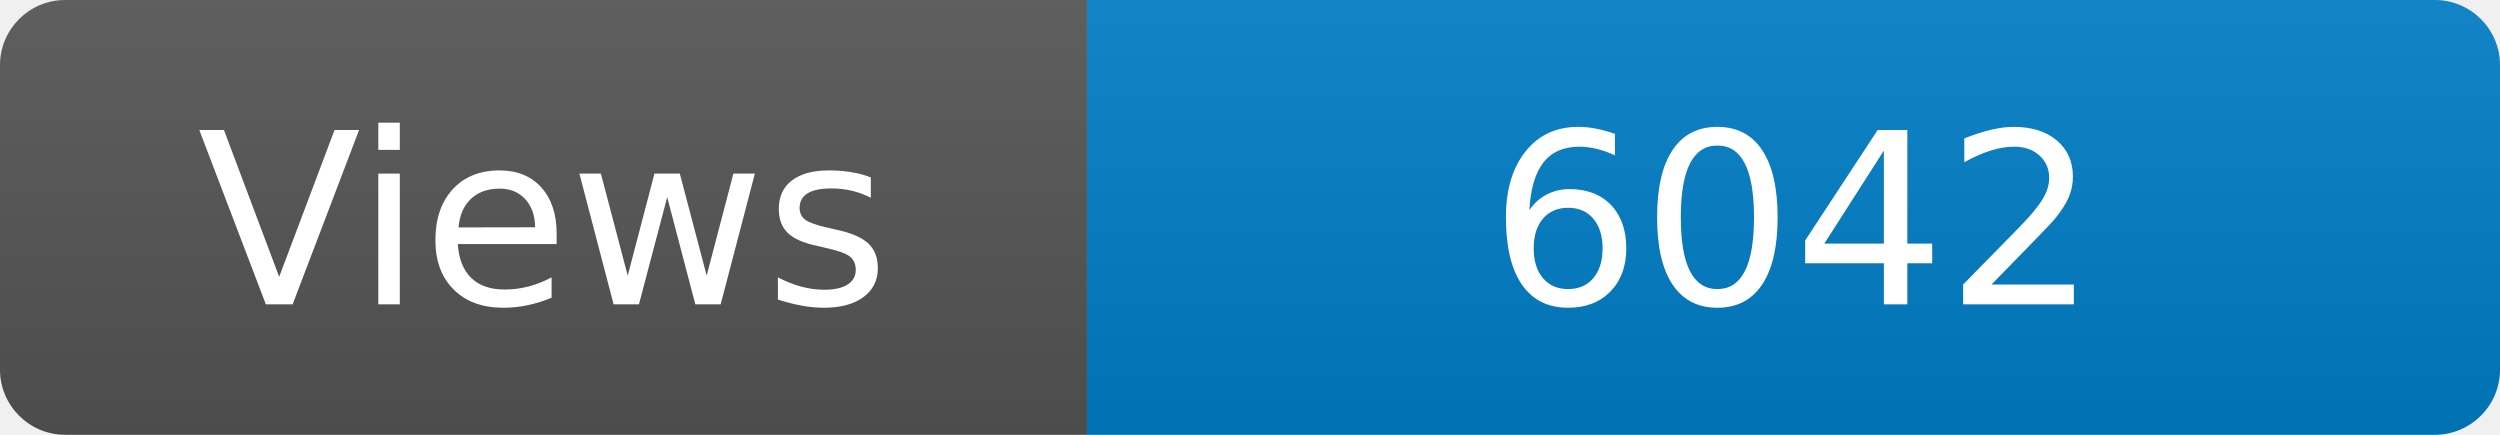
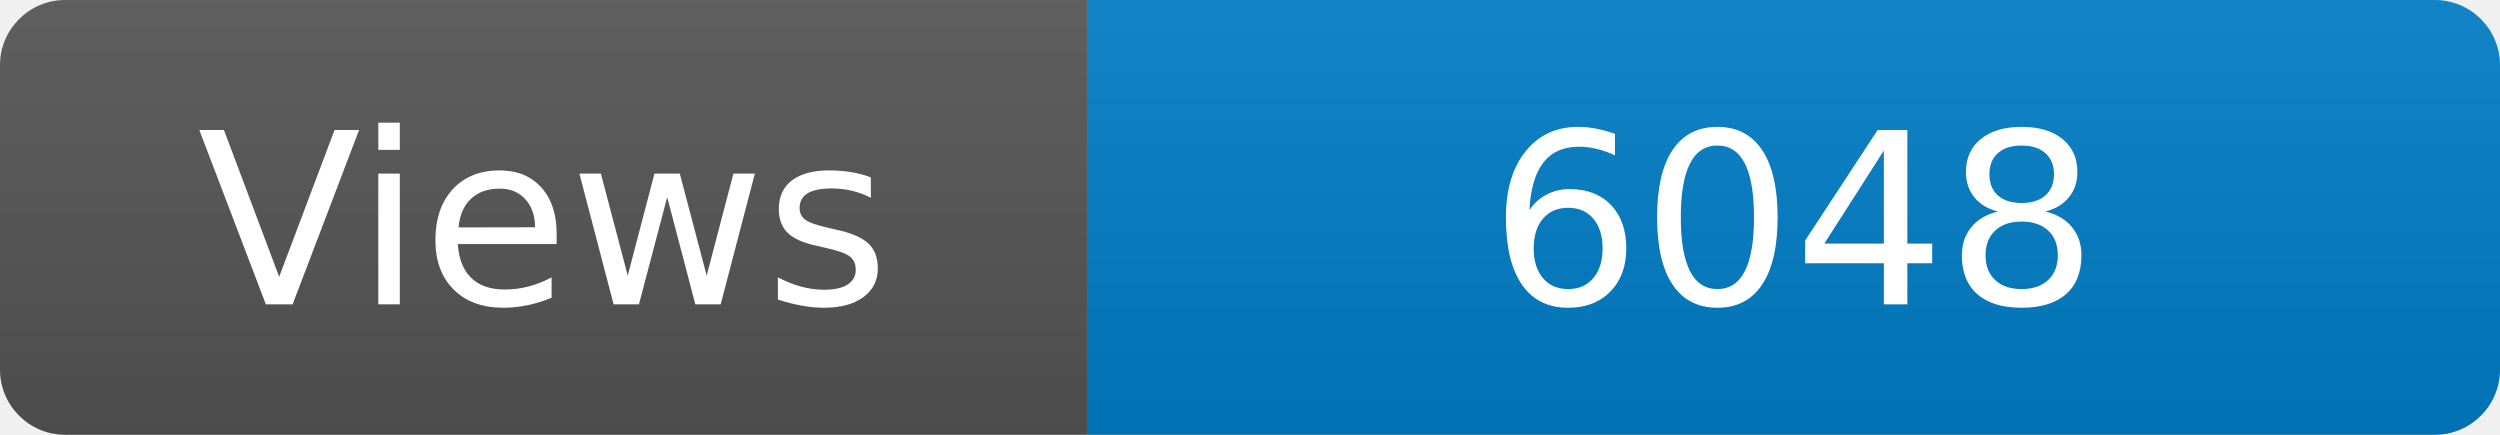
<svg xmlns="http://www.w3.org/2000/svg" width="115" height="20" role="img" aria-label="Maintained?: yes">
  <linearGradient id="s" x2="0" y2="100%">
    <stop offset="0" stop-color="#bbb" stop-opacity=".1" />
    <stop offset="1" stop-opacity=".1" />
  </linearGradient>
  <clipPath id="r">
    <rect width="115" height="20" rx="3" fill="#fff" />
  </clipPath>
  <g clip-path="url(#r)">
    <rect width="50" height="20" fill="#555" />
    <rect x="50" width="160" height="20" fill="#007ec6" />
    <rect width="115" height="20" fill="url(#s)" />
  </g>
  <g fill="#fff" text-anchor="middle" font-family="Verdana,Geneva,DejaVu Sans,sans-serif" font-size="110">
    <text x="250" y="140" transform="scale(.1)" fill="#fff">Views</text>
-     <text x="825" y="140" transform="scale(.1)" fill="#fff">6042</text>
+     <text x="825" y="140" transform="scale(.1)" fill="#fff">6048</text>
  </g>
</svg>
